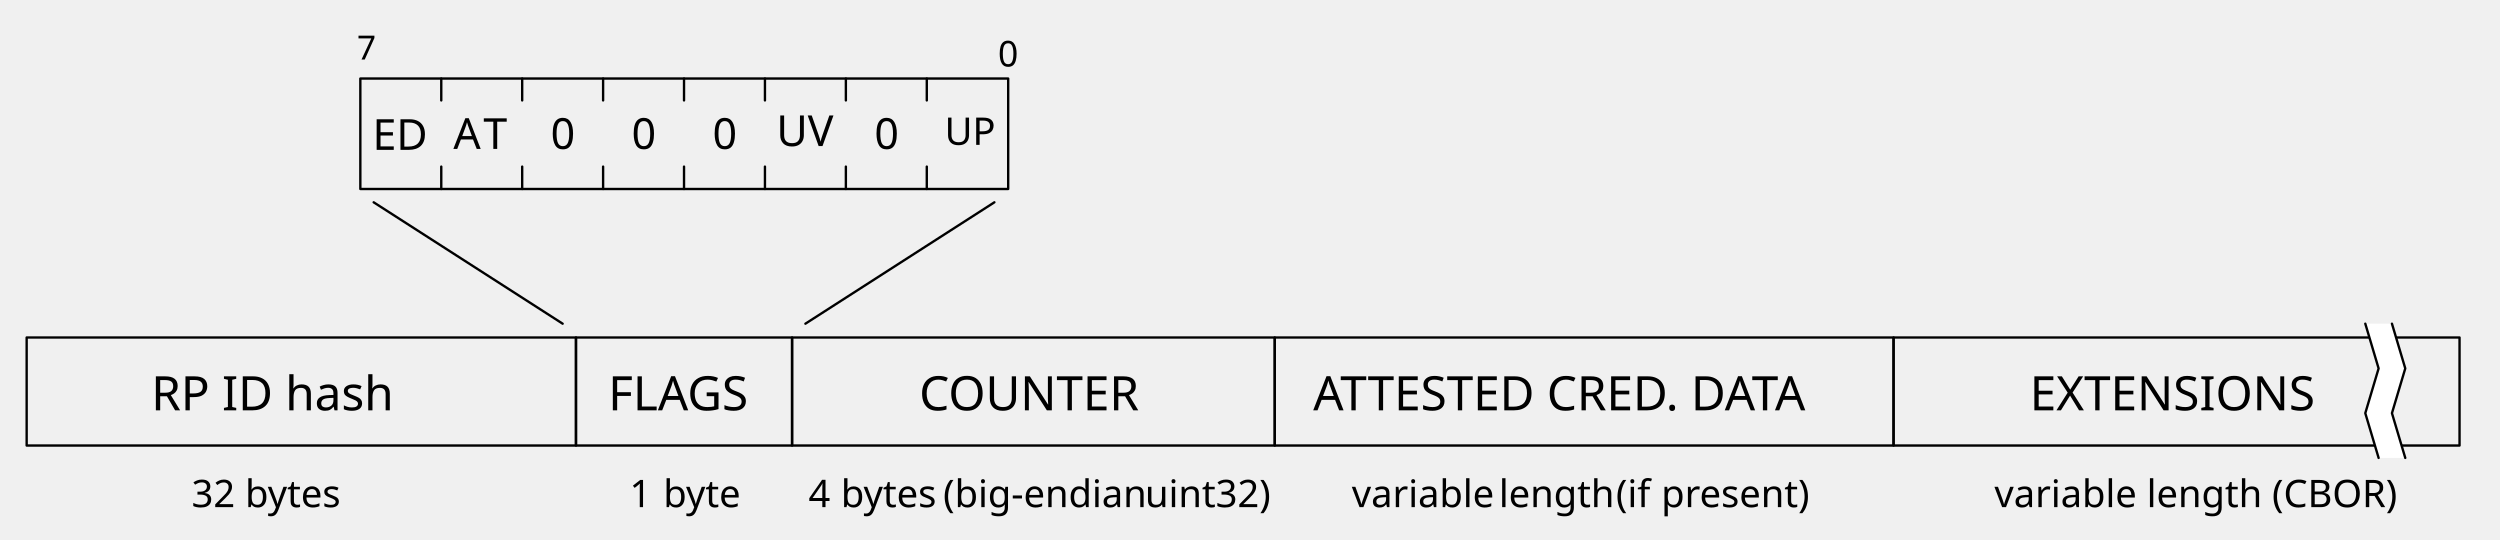
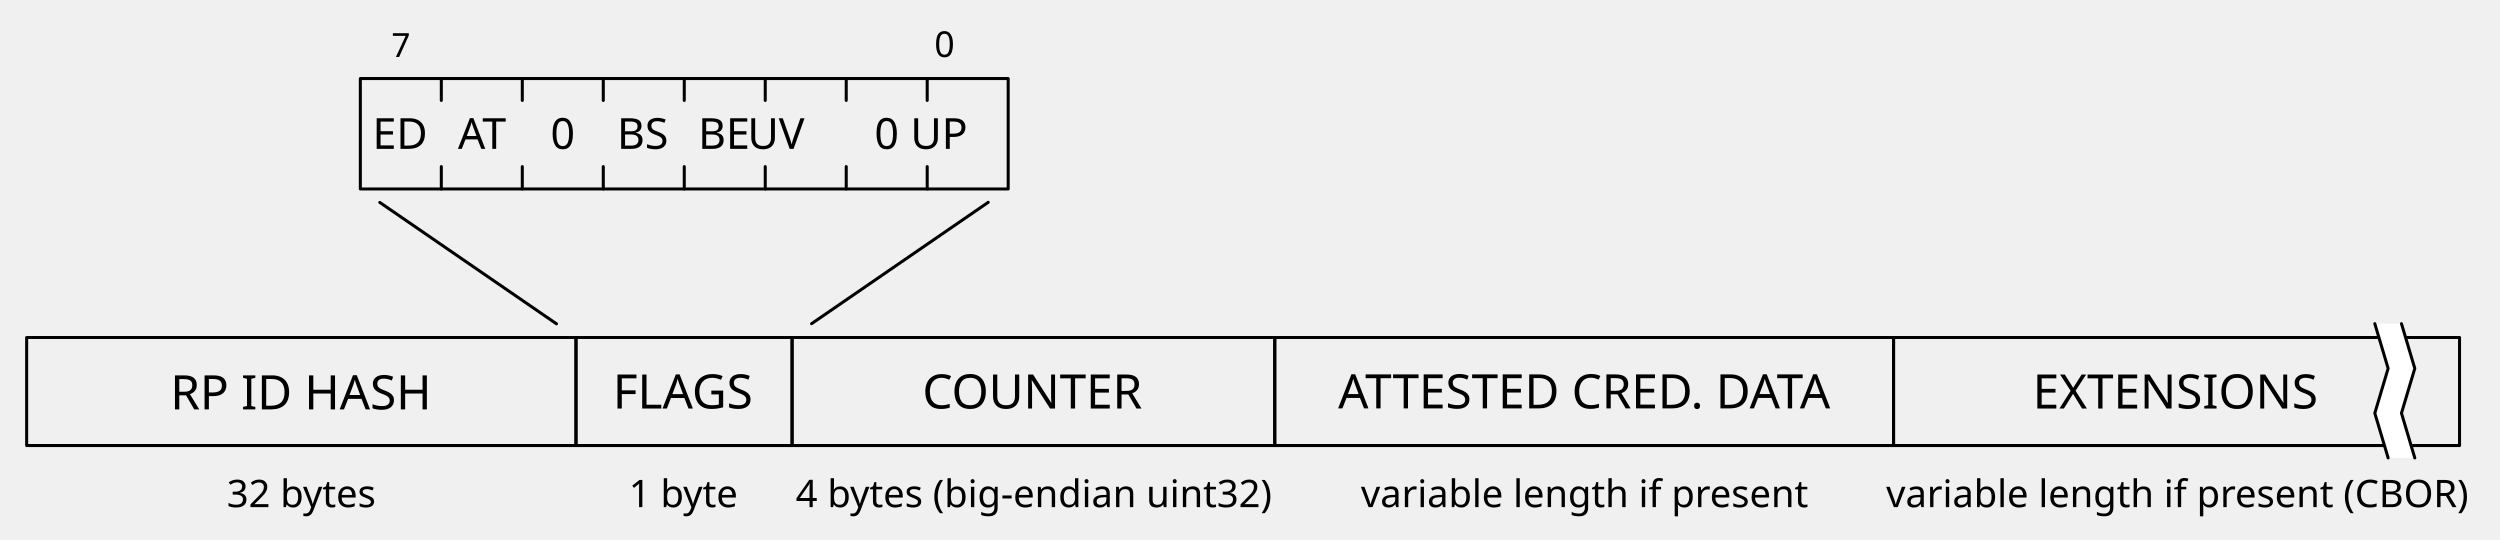
<svg xmlns="http://www.w3.org/2000/svg" version="1.1" id="Layer_1" x="0px" y="0px" viewBox="0 0 525.2 113.4" style="enable-background:new 0 0 525.2 113.4;" xml:space="preserve">
  <style type="text/css" id="style4644">
	.st0{fill:none;stroke:#000000;stroke-width:0.5;stroke-linecap:round;stroke-linejoin:round;}
	.st1{font-family:'ArialMT';}
	.st2{font-size:10px;}
	.st3{font-size:9px;}
	.st4{fill:none;}
	.st5{font-size:8px;}
	.st6{fill:#FFFFFF;}
	.st7{font-size:7px;}
</style>
  <defs id="defs4646">
    <font-face ascent="951.996" cap-height="714" descent="-212.997" font-family="Helvetica Neue" font-size="10" font-weight="500" panose-1="2 0 5 3 0 0 0 2 0 4" slope="0" underline-position="-100" underline-thickness="50" units-per-em="1000" x-height="517" id="font-face4648">
      <font-face-src>
        <font-face-name name="HelveticaNeue" />
      </font-face-src>
    </font-face>
    <font-face ascent="951.996" cap-height="714" descent="-212.997" font-family="Helvetica Neue" font-size="9" font-weight="500" panose-1="2 0 5 3 0 0 0 2 0 4" slope="0" underline-position="-100" underline-thickness="50" units-per-em="1000" x-height="517" id="font-face4650">
      <font-face-src>
        <font-face-name name="HelveticaNeue" />
      </font-face-src>
    </font-face>
    <font-face ascent="951.996" cap-height="714" descent="-212.997" font-family="Helvetica Neue" font-size="8" font-weight="500" panose-1="2 0 5 3 0 0 0 2 0 4" slope="0" underline-position="-100" underline-thickness="50" units-per-em="1000" x-height="517" id="font-face4652">
      <font-face-src>
        <font-face-name name="HelveticaNeue" />
      </font-face-src>
    </font-face>
    <font-face ascent="951.996" cap-height="714" descent="-212.997" font-family="Helvetica Neue" font-size="7" font-weight="500" panose-1="2 0 5 3 0 0 0 2 0 4" slope="0" underline-position="-100" underline-thickness="50" units-per-em="1000" x-height="517" id="font-face4654">
      <font-face-src>
        <font-face-name name="HelveticaNeue" />
      </font-face-src>
    </font-face>
  </defs>
  <g id="g4658">
-     <rect x="75.7" y="16.5" class="st0" width="136.1" height="23.2" id="rect4662" />
-     <line class="st0" x1="92.7" y1="16.5" x2="92.7" y2="21.1" id="line4664" />
-     <line class="st0" x1="92.7" y1="35" x2="92.7" y2="39.7" id="line4666" />
-     <line class="st0" x1="109.7" y1="16.5" x2="109.7" y2="21.1" id="line4668" />
-     <line class="st0" x1="109.7" y1="35" x2="109.7" y2="39.7" id="line4670" />
-     <line class="st0" x1="126.7" y1="16.5" x2="126.7" y2="21.1" id="line4672" />
-     <line class="st0" x1="126.7" y1="35" x2="126.7" y2="39.7" id="line4674" />
-     <line class="st0" x1="143.7" y1="16.5" x2="143.7" y2="21.1" id="line4676" />
-     <line class="st0" x1="143.7" y1="35" x2="143.7" y2="39.7" id="line4678" />
-     <line class="st0" x1="160.7" y1="16.5" x2="160.7" y2="21.1" id="line4680" />
-     <line class="st0" x1="160.7" y1="35" x2="160.7" y2="39.7" id="line4682" />
-     <line class="st0" x1="177.7" y1="16.5" x2="177.7" y2="21.1" id="line4684" />
-     <line class="st0" x1="177.7" y1="35" x2="177.7" y2="39.7" id="line4686" />
-     <line class="st0" x1="194.7" y1="16.5" x2="194.7" y2="21.1" id="line4688" />
-     <line class="st0" x1="194.7" y1="35" x2="194.7" y2="39.7" id="line4690" />
-     <rect x="5.6" y="70.9" class="st0" width="115.4" height="22.7" id="rect4692" />
-     <text transform="matrix(1 0 0 1 31.7758 86.2047)" class="st1 st2" id="text4694">RP ID hash</text>
-     <rect x="121" y="70.9" class="st0" width="45.4" height="22.7" id="rect4696" />
-     <text transform="matrix(1 0 0 1 127.7758 86.2047)" class="st1 st2" id="text4698">FLAGS</text>
-     <text transform="matrix(1 0 0 1 115.683 31.2833)" class="st1 st3" id="text4700">0</text>
-     <text transform="matrix(1 0 0 1 132.6909 31.2833)" class="st1 st3" id="text4702">0</text>
-     <text transform="matrix(1 0 0 1 149.6988 31.2833)" class="st1 st3" id="text4704">0</text>
-     <rect x="95.2" y="23.6" class="st4" width="11.8" height="10.6" id="rect4706" />
-     <text transform="matrix(1 0 0 1 95.2446 31.2832)" class="st1 st3" id="text4708">A</text>
-     <text transform="matrix(1 0 0 1 101.5446 31.2832)" class="st1 st3" id="text4710">T</text>
-     <text transform="matrix(1 0 0 1 78.2518 31.479)" class="st1 st3" id="text4712">ED</text>
-     <text class="st1 st5" id="text4714" style="font-style:normal;font-variant:normal;font-weight:normal;font-stretch:normal;font-size:8px;line-height:125%;font-family:ArialMT;-inkscape-font-specification:'ArialMT, Normal';text-align:start;writing-mode:lr-tb;text-anchor:start" x="198.451" y="30.431">
-       <tspan id="tspan4864" x="198.451" y="30.431">UP</tspan>
+     <rect x="75.7" y="16.5" class="st0" width="136.1" height="23.2" id="rect4662" style="fill:none;stroke:#000000;stroke-width:0.639;stroke-linecap:round;stroke-linejoin:round;stroke-dasharray:none" />
+     <line class="st0" x1="92.712" y1="16.5" x2="92.712" y2="21.1" id="line4664" style="stroke-width:0.639;stroke-dasharray:none" />
+     <line class="st0" x1="92.712" y1="35" x2="92.712" y2="39.7" id="line4666" style="stroke-width:0.639;stroke-dasharray:none" />
+     <line class="st0" x1="109.725" y1="16.5" x2="109.725" y2="21.1" id="line4668" style="stroke-width:0.639;stroke-dasharray:none" />
+     <line class="st0" x1="109.725" y1="35" x2="109.725" y2="39.7" id="line4670" style="stroke-width:0.639;stroke-dasharray:none" />
+     <line class="st0" x1="126.737" y1="16.5" x2="126.737" y2="21.1" id="line4672" style="stroke-width:0.639;stroke-dasharray:none" />
+     <line class="st0" x1="126.737" y1="35" x2="126.737" y2="39.7" id="line4674" style="stroke-width:0.639;stroke-dasharray:none" />
+     <line class="st0" x1="143.75" y1="16.5" x2="143.75" y2="21.1" id="line4676" style="stroke-width:0.639;stroke-dasharray:none" />
+     <line class="st0" x1="143.75" y1="35" x2="143.75" y2="39.7" id="line4678" style="stroke-width:0.639;stroke-dasharray:none" />
+     <line class="st0" x1="160.762" y1="16.5" x2="160.762" y2="21.1" id="line4680" style="stroke-width:0.639;stroke-dasharray:none" />
+     <line class="st0" x1="160.762" y1="35" x2="160.762" y2="39.7" id="line4682" style="stroke-width:0.639;stroke-dasharray:none" />
+     <line class="st0" x1="177.775" y1="16.5" x2="177.775" y2="21.1" id="line4684" style="stroke-width:0.639;stroke-dasharray:none" />
+     <line class="st0" x1="177.775" y1="35" x2="177.775" y2="39.7" id="line4686" style="stroke-width:0.639;stroke-dasharray:none" />
+     <line class="st0" x1="194.788" y1="16.5" x2="194.788" y2="21.1" id="line4688" style="stroke-width:0.639;stroke-dasharray:none" />
+     <line class="st0" x1="194.788" y1="35" x2="194.788" y2="39.7" id="line4690" style="stroke-width:0.639;stroke-dasharray:none" />
+     <rect x="5.6" y="70.9" class="st0" width="115.4" height="22.7" id="rect4692" style="stroke-width:0.639;stroke-dasharray:none" />
+     <text class="st1 st2" id="text4694" x="63.22" y="86" style="text-align:center;text-anchor:middle">RP ID HASH</text>
+     <rect x="121" y="70.9" class="st0" width="45.4" height="22.7" id="rect4696" style="stroke-width:0.639;stroke-dasharray:none" />
+     <text class="st1 st2" id="text4698" x="143.45" y="85.82" style="text-align:center;text-anchor:middle">FLAGS</text>
+     <text class="st1 st3" id="text4700" x="118.231" y="31.268" style="text-align:center;text-anchor:middle">0</text>
+     <text class="st1 st3" id="text4702" x="135.019" y="31.268" style="text-align:center;text-anchor:middle">BS</text>
+     <text class="st1 st3" id="text4704" x="152.09" y="31.268" style="text-align:center;text-anchor:middle">BE</text>
+     <text class="st1 st3" id="text4708" x="101.268" y="31.268" style="text-align:center;text-anchor:middle">AT</text>
+     <text class="st1 st3" id="text4712" x="84.044" y="31.268" style="text-align:center;text-anchor:middle">ED</text>
+     <text class="st1 st5" id="text4714" style="font-style:normal;font-variant:normal;font-weight:normal;font-stretch:normal;font-size:9px;line-height:0;font-family:ArialMT;-inkscape-font-specification:'ArialMT, Normal';text-align:center;writing-mode:lr-tb;text-anchor:middle" x="203.118" y="31.268">
+       <tspan id="tspan4864" x="203.118" y="31.268">UP</tspan>
    </text>
-     <rect x="166.4" y="70.9" class="st0" width="101.4" height="22.7" id="rect4716" />
-     <text transform="matrix(1 0 0 1 193.1066 86.2047)" class="st1 st2" id="text4718">COUNTER</text>
-     <rect x="267.8" y="70.9" class="st0" width="130" height="22.7" id="rect4720" />
-     <rect x="282.1" y="77.6" class="st4" width="98" height="11.8" id="rect4722" />
-     <text class="st1 st2" id="text4724" x="275.879" y="86.204">ATTESTED CRED. DATA</text>
+     <rect x="166.4" y="70.9" class="st0" width="101.4" height="22.7" id="rect4716" style="stroke-width:0.639;stroke-dasharray:none" />
+     <text class="st1 st2" id="text4718" x="216.87" y="85.825" style="text-align:center;text-anchor:middle">COUNTER</text>
+     <rect x="267.8" y="70.9" class="st0" width="130" height="22.7" id="rect4720" style="stroke-width:0.639;stroke-dasharray:none" />
+     <rect x="282.1" y="76.35" class="st4" width="98" height="11.8" id="rect4722" />
+     <text class="st1 st2" id="text4724" x="332.805" y="85.8" style="text-align:center;text-anchor:middle">ATTESTED CRED. DATA</text>
    <text transform="translate(350.9908,86.2041)" class="st1 st2" id="text4726" style="font-size:10px;font-family:ArialMT" />
-     <rect x="397.8" y="70.9" class="st0" width="118.9" height="22.7" id="rect4730" />
-     <text transform="matrix(1 0 0 1 426.4141 86.2047)" class="st1 st2" id="text4732">EXTENSIONS</text>
-     <path class="st6" d="M496.9,68l2.8,9.4l-2.8,9.4l2.8,9.4h5.7l-2.8-9.4l2.8-9.4l-2.8-9.4H496.9z" id="path4734" />
-     <path class="st0" d="M496.9,68l2.8,9.4l-2.8,9.4l2.8,9.4" id="path4736" />
-     <path class="st0" d="M502.5,68l2.8,9.4l-2.8,9.4l2.8,9.4" id="path4738" />
-     <text transform="matrix(1 0 0 1 40.2462 106.5433)" class="st1 st5" id="text4740">32 bytes</text>
+     <rect x="397.8" y="70.9" class="st0" width="118.9" height="22.7" id="rect4730" style="stroke-width:0.639;stroke-dasharray:none" />
+     <text class="st1 st2" id="text4732" x="457" y="85.825" style="text-align:center;text-anchor:middle">EXTENSIONS</text>
+     <text class="st1 st5" id="text4740" x="63.3" y="106.543" style="text-align:center;text-anchor:middle">32 bytes</text>
+     <g id="g3555" transform="translate(2)">
+       <path class="st6" d="m 496.9,68 2.8,9.4 -2.8,9.4 2.8,9.4 h 5.7 l -2.8,-9.4 2.8,-9.4 -2.8,-9.4 z" id="path4734" />
+       <path class="st0" d="m 496.9,68 2.8,9.4 -2.8,9.4 2.8,9.4" id="path4736" style="stroke-width:0.639;stroke-dasharray:none" />
+       <path class="st0" d="m 502.5,68 2.8,9.4 -2.8,9.4 2.8,9.4" id="path4738" style="stroke-width:0.639;stroke-dasharray:none" />
+     </g>
    <rect x="132.2" y="99.7" class="st4" width="22.2" height="9.5" id="rect4742" />
-     <text transform="matrix(1 0 0 1 132.2461 106.5435)" class="st1 st5" id="text4744">1</text>
    <text transform="matrix(1 0 0 1 136.6461 106.5435)" class="st1 st5" id="text4746" />
-     <text transform="matrix(1 0 0 1 139.3461 106.5435)" class="st1 st5" id="text4748">byte</text>
+     <text class="st1 st5" id="text4748" x="143.548" y="106.543" style="text-align:center;text-anchor:middle">1 byte</text>
    <rect x="169.8" y="99.7" class="st4" width="95.1" height="9.5" id="rect4750" />
-     <text transform="matrix(1 0 0 1 169.8452 106.5435)" class="st1 st5" id="text4752">4</text>
    <text transform="matrix(1 0 0 1 174.2452 106.5435)" class="st1 st5" id="text4754" />
-     <text transform="matrix(1 0 0 1 176.6452 106.5435)" class="st1 st5" id="text4756">bytes</text>
    <text transform="matrix(1 0 0 1 195.7452 106.5435)" class="st1 st5" id="text4758" />
-     <text transform="matrix(1 0 0 1 198.1452 106.5435)" class="st1 st5" id="text4760">(big-endian</text>
+     <text class="st1 st5" id="text4760" x="217.176" y="106.543" style="text-align:center;text-anchor:middle">4 bytes (big-endian uint32)</text>
    <text transform="matrix(1 0 0 1 238.1452 106.5435)" class="st1 st5" id="text4762" />
-     <text transform="matrix(1 0 0 1 240.5452 106.5435)" class="st1 st5" id="text4764">uint32)</text>
    <rect x="284" y="99.7" class="st4" width="94.3" height="9.5" id="rect4766" />
-     <text transform="matrix(1 0 0 1 283.9854 106.5435)" class="st1 st5" id="text4768">variable</text>
+     <text class="st1 st5" id="text4768" x="332.888" y="106.543" style="text-align:center;text-anchor:middle">variable length if present</text>
    <text transform="matrix(1 0 0 1 311.9854 106.5435)" class="st1 st5" id="text4770" />
-     <text transform="matrix(1 0 0 1 314.8854 106.5435)" class="st1 st5" id="text4772">length</text>
    <text transform="matrix(1 0 0 1 336.5854 106.5435)" class="st1 st5" id="text4774" />
-     <text transform="matrix(1 0 0 1 339.4854 106.5435)" class="st1 st5" id="text4776">(if</text>
    <text transform="matrix(1 0 0 1 346.1854 106.5435)" class="st1 st5" id="text4778" />
-     <text transform="matrix(1 0 0 1 348.9854 106.5435)" class="st1 st5" id="text4780">present)</text>
-     <text transform="matrix(1 0 0 1 418.9855 106.5433)" class="st1 st5" id="text4782">variable length (CBOR)</text>
-     <line class="st0" x1="78.5" y1="42.5" x2="118.2" y2="68" id="line4784" />
-     <line class="st0" x1="208.9" y1="42.5" x2="169.2" y2="68" id="line4786" />
-     <text transform="matrix(1 0 0 1 75 12.5)" class="st1 st7" id="text4788">7</text>
-     <text class="st1 st3" id="text4790" style="font-style:normal;font-variant:normal;font-weight:normal;font-stretch:normal;font-size:9px;line-height:125%;font-family:ArialMT;-inkscape-font-specification:'ArialMT, Normal';text-align:start;writing-mode:lr-tb;text-anchor:start" x="163.105" y="30.684">
-       <tspan id="tspan4910" x="163.105" y="30.684">UV</tspan>
+     <text class="st1 st5" id="text4782" x="457.41" y="106.543" style="text-align:center;text-anchor:middle">variable length if present (CBOR)</text>
+     <text class="st1 st7" id="text4788" x="84.224" y="11.968" style="text-align:center;text-anchor:middle">7</text>
+     <text class="st1 st3" id="text4790" style="font-style:normal;font-variant:normal;font-weight:normal;font-stretch:normal;font-size:9px;line-height:0;font-family:ArialMT;-inkscape-font-specification:'ArialMT, Normal';text-align:center;writing-mode:lr-tb;text-anchor:middle" x="168.864" y="31.268">
+       <tspan id="tspan4910" x="168.864" y="31.268" style="line-height:0">UV</tspan>
    </text>
-     <text transform="matrix(1 0 0 1 183.6988 31.2833)" class="st1 st3" id="text4792">0</text>
-     <text xml:space="preserve" style="font-style:normal;font-variant:normal;font-weight:normal;font-stretch:normal;font-size:7.5px;line-height:125%;font-family:ArialMT;-inkscape-font-specification:'ArialMT, Normal';text-align:start;letter-spacing:0px;word-spacing:0px;writing-mode:lr-tb;text-anchor:start;fill:#000000;fill-opacity:1;stroke:none;stroke-width:1px;stroke-linecap:butt;stroke-linejoin:miter;stroke-opacity:1" x="209.646" y="13.968" id="text4906">
-       <tspan id="tspan4908" x="209.646" y="13.968">0</tspan>
+     <text class="st1 st3" id="text4792" x="186.281" y="31.268" style="text-align:center;text-anchor:middle">0</text>
+     <text xml:space="preserve" style="font-style:normal;font-variant:normal;font-weight:normal;font-stretch:normal;font-size:7.5px;line-height:125%;font-family:ArialMT;-inkscape-font-specification:'ArialMT, Normal';text-align:center;letter-spacing:0px;word-spacing:0px;writing-mode:lr-tb;text-anchor:middle;fill:#000000;fill-opacity:1;stroke:none;stroke-width:1px;stroke-linecap:butt;stroke-linejoin:miter;stroke-opacity:1" x="203.294" y="11.968" id="text4906">
+       <tspan id="tspan4908" x="203.294" y="11.968">0</tspan>
    </text>
+     <path id="path1129" class="st0" style="fill:none;stroke:#000000;stroke-width:0.639;stroke-linecap:round;stroke-linejoin:round;stroke-dasharray:none" d="M 79.787,42.527 116.902,68.027" />
+     <path id="path1129-6" class="st0" style="fill:none;stroke:#000000;stroke-width:0.639;stroke-linecap:round;stroke-linejoin:round;stroke-dasharray:none" d="m 207.607,42.5 -37.114,25.5" />
  </g>
</svg>
